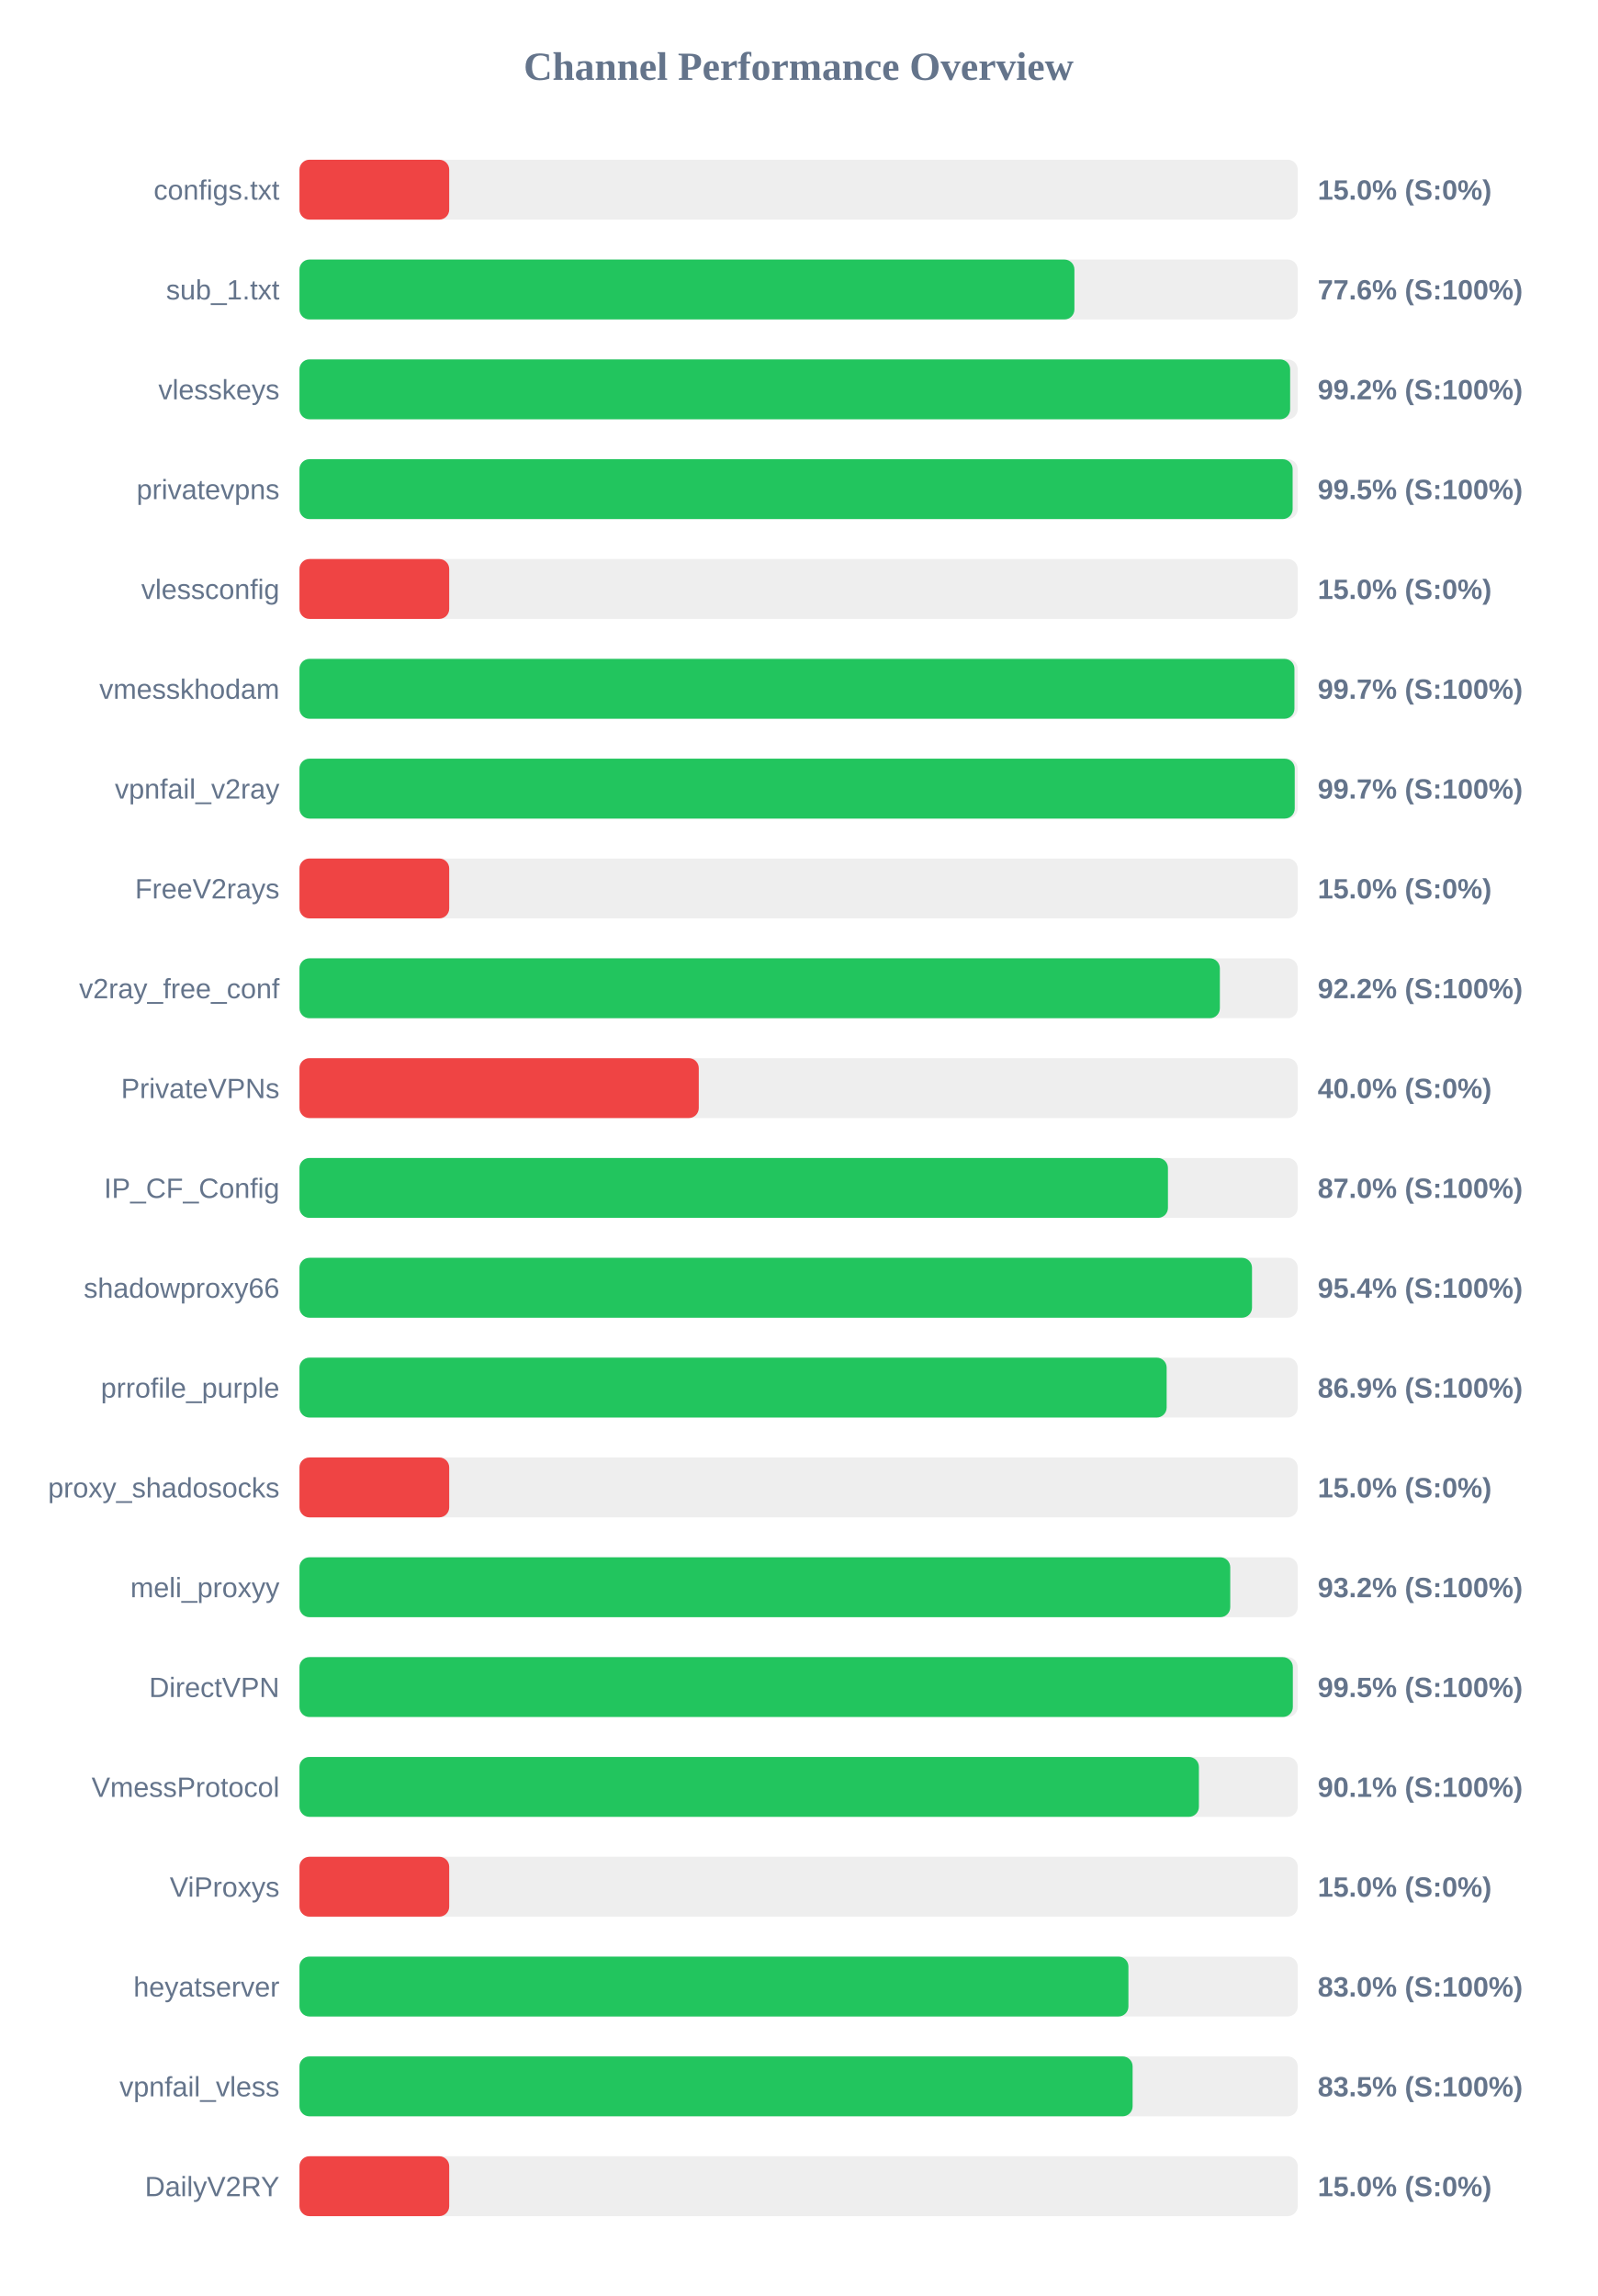
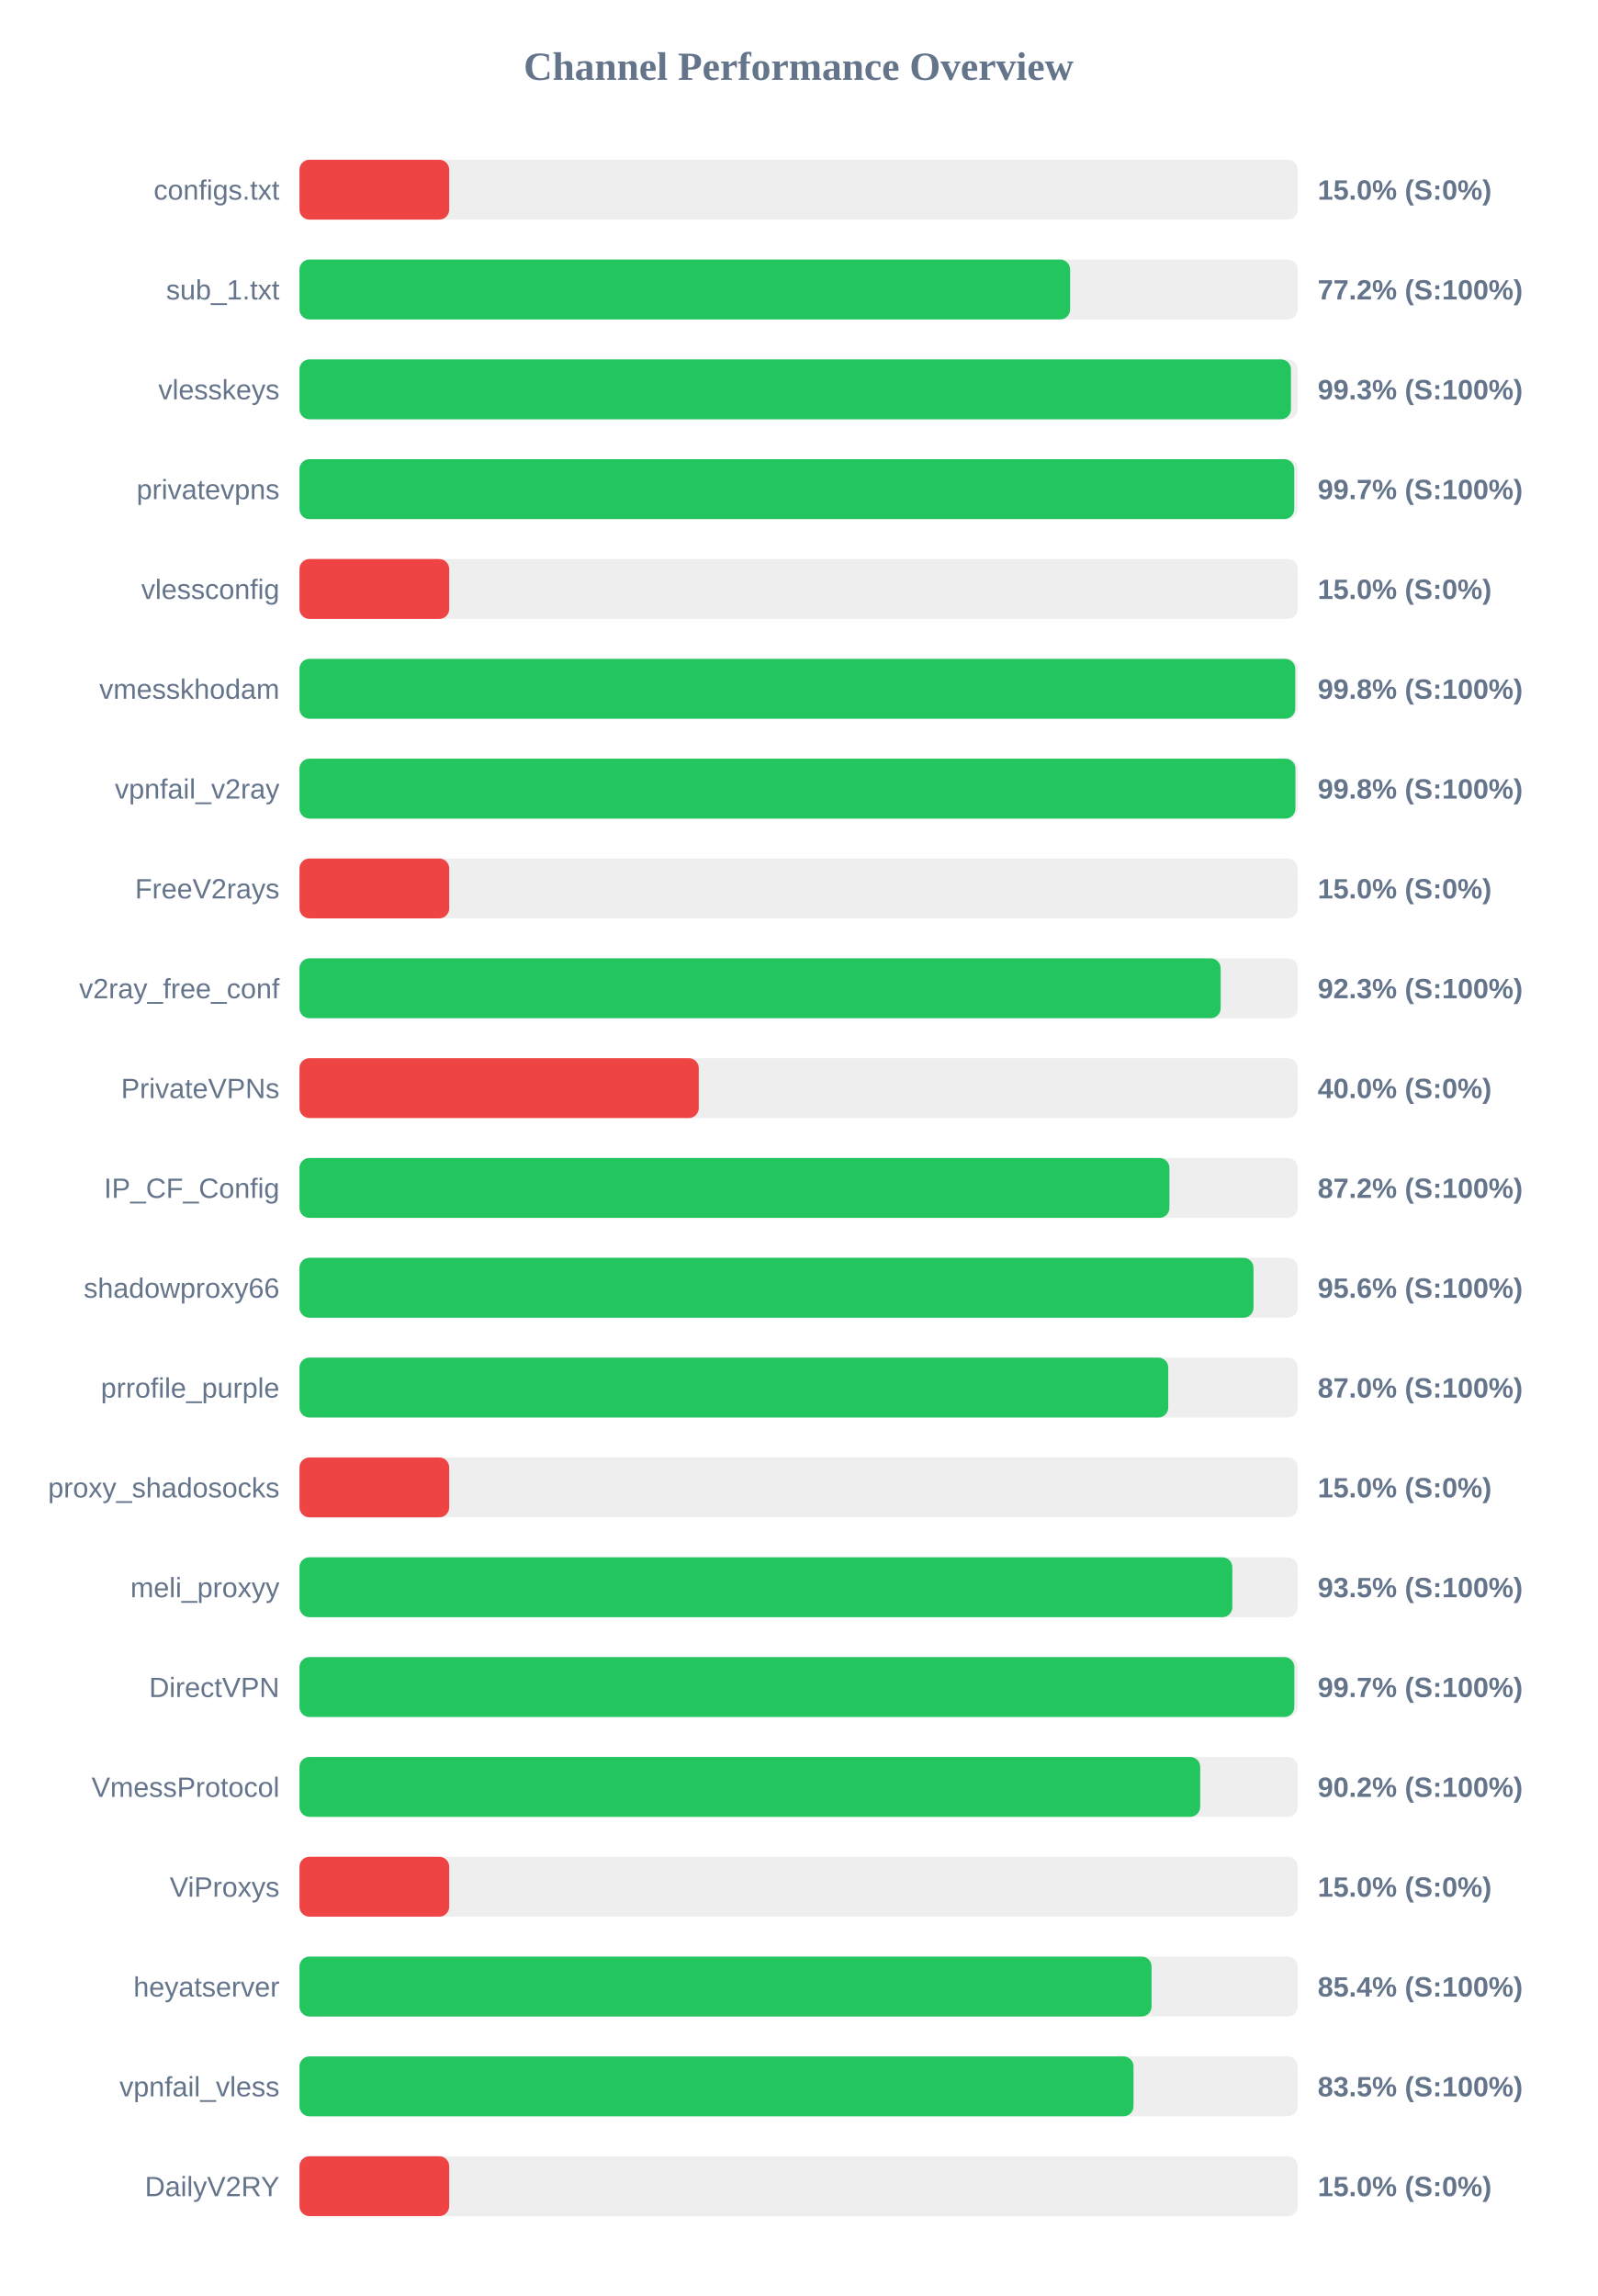
<svg xmlns="http://www.w3.org/2000/svg" width="800" height="1150" version="1.1">
  <style>
        .row { font: 14px Arial; fill: #64748b; }
        .score { font: bold 14px Arial; fill: #64748b; }
    </style>
  <text x="400" y="40" text-anchor="middle" font-size="20px" font-weight="bold" fill="#64748b">Channel Performance Overview</text>
  <rect x="150" y="80" width="500" height="30" fill="#eee" rx="5" />
  <rect x="150" y="80" width="75.0" height="30" fill="#ef4444" rx="5" />
  <text x="140" y="100" text-anchor="end" class="row">configs.txt</text>
  <text x="660" y="100" text-anchor="start" class="score">15.0% (S:0%)</text>
  <rect x="150" y="130" width="500" height="30" fill="#eee" rx="5" />
-   <rect x="150" y="130" width="388.15" height="30" fill="#22c55e" rx="5" />
+   <rect x="150" y="130" width="386.0" height="30" fill="#22c55e" rx="5" />
  <text x="140" y="150" text-anchor="end" class="row">sub_1.txt</text>
-   <text x="660" y="150" text-anchor="start" class="score">77.6% (S:100%)</text>
+   <text x="660" y="150" text-anchor="start" class="score">77.2% (S:100%)</text>
  <rect x="150" y="180" width="500" height="30" fill="#eee" rx="5" />
-   <rect x="150" y="180" width="496.2" height="30" fill="#22c55e" rx="5" />
+   <rect x="150" y="180" width="496.6" height="30" fill="#22c55e" rx="5" />
  <text x="140" y="200" text-anchor="end" class="row">vlesskeys</text>
-   <text x="660" y="200" text-anchor="start" class="score">99.2% (S:100%)</text>
+   <text x="660" y="200" text-anchor="start" class="score">99.3% (S:100%)</text>
  <rect x="150" y="230" width="500" height="30" fill="#eee" rx="5" />
-   <rect x="150" y="230" width="497.45" height="30" fill="#22c55e" rx="5" />
+   <rect x="150" y="230" width="498.25" height="30" fill="#22c55e" rx="5" />
  <text x="140" y="250" text-anchor="end" class="row">privatevpns</text>
-   <text x="660" y="250" text-anchor="start" class="score">99.5% (S:100%)</text>
+   <text x="660" y="250" text-anchor="start" class="score">99.7% (S:100%)</text>
  <rect x="150" y="280" width="500" height="30" fill="#eee" rx="5" />
  <rect x="150" y="280" width="75.0" height="30" fill="#ef4444" rx="5" />
  <text x="140" y="300" text-anchor="end" class="row">vlessconfig</text>
  <text x="660" y="300" text-anchor="start" class="score">15.0% (S:0%)</text>
  <rect x="150" y="330" width="500" height="30" fill="#eee" rx="5" />
-   <rect x="150" y="330" width="498.35" height="30" fill="#22c55e" rx="5" />
+   <rect x="150" y="330" width="498.75" height="30" fill="#22c55e" rx="5" />
  <text x="140" y="350" text-anchor="end" class="row">vmesskhodam</text>
-   <text x="660" y="350" text-anchor="start" class="score">99.7% (S:100%)</text>
+   <text x="660" y="350" text-anchor="start" class="score">99.8% (S:100%)</text>
  <rect x="150" y="380" width="500" height="30" fill="#eee" rx="5" />
-   <rect x="150" y="380" width="498.5" height="30" fill="#22c55e" rx="5" />
+   <rect x="150" y="380" width="498.85" height="30" fill="#22c55e" rx="5" />
  <text x="140" y="400" text-anchor="end" class="row">vpnfail_v2ray</text>
-   <text x="660" y="400" text-anchor="start" class="score">99.7% (S:100%)</text>
+   <text x="660" y="400" text-anchor="start" class="score">99.8% (S:100%)</text>
  <rect x="150" y="430" width="500" height="30" fill="#eee" rx="5" />
  <rect x="150" y="430" width="75.0" height="30" fill="#ef4444" rx="5" />
  <text x="140" y="450" text-anchor="end" class="row">FreeV2rays</text>
  <text x="660" y="450" text-anchor="start" class="score">15.0% (S:0%)</text>
  <rect x="150" y="480" width="500" height="30" fill="#eee" rx="5" />
-   <rect x="150" y="480" width="461.0" height="30" fill="#22c55e" rx="5" />
+   <rect x="150" y="480" width="461.4" height="30" fill="#22c55e" rx="5" />
  <text x="140" y="500" text-anchor="end" class="row">v2ray_free_conf</text>
-   <text x="660" y="500" text-anchor="start" class="score">92.2% (S:100%)</text>
+   <text x="660" y="500" text-anchor="start" class="score">92.3% (S:100%)</text>
  <rect x="150" y="530" width="500" height="30" fill="#eee" rx="5" />
  <rect x="150" y="530" width="200.0" height="30" fill="#ef4444" rx="5" />
  <text x="140" y="550" text-anchor="end" class="row">PrivateVPNs</text>
  <text x="660" y="550" text-anchor="start" class="score">40.0% (S:0%)</text>
  <rect x="150" y="580" width="500" height="30" fill="#eee" rx="5" />
-   <rect x="150" y="580" width="435.0" height="30" fill="#22c55e" rx="5" />
+   <rect x="150" y="580" width="435.75" height="30" fill="#22c55e" rx="5" />
  <text x="140" y="600" text-anchor="end" class="row">IP_CF_Config</text>
-   <text x="660" y="600" text-anchor="start" class="score">87.0% (S:100%)</text>
+   <text x="660" y="600" text-anchor="start" class="score">87.2% (S:100%)</text>
  <rect x="150" y="630" width="500" height="30" fill="#eee" rx="5" />
-   <rect x="150" y="630" width="477.1" height="30" fill="#22c55e" rx="5" />
+   <rect x="150" y="630" width="477.85" height="30" fill="#22c55e" rx="5" />
  <text x="140" y="650" text-anchor="end" class="row">shadowproxy66</text>
-   <text x="660" y="650" text-anchor="start" class="score">95.4% (S:100%)</text>
+   <text x="660" y="650" text-anchor="start" class="score">95.6% (S:100%)</text>
  <rect x="150" y="680" width="500" height="30" fill="#eee" rx="5" />
-   <rect x="150" y="680" width="434.35" height="30" fill="#22c55e" rx="5" />
+   <rect x="150" y="680" width="435.15" height="30" fill="#22c55e" rx="5" />
  <text x="140" y="700" text-anchor="end" class="row">prrofile_purple</text>
-   <text x="660" y="700" text-anchor="start" class="score">86.9% (S:100%)</text>
+   <text x="660" y="700" text-anchor="start" class="score">87.0% (S:100%)</text>
  <rect x="150" y="730" width="500" height="30" fill="#eee" rx="5" />
  <rect x="150" y="730" width="75.0" height="30" fill="#ef4444" rx="5" />
  <text x="140" y="750" text-anchor="end" class="row">proxy_shadosocks</text>
  <text x="660" y="750" text-anchor="start" class="score">15.0% (S:0%)</text>
  <rect x="150" y="780" width="500" height="30" fill="#eee" rx="5" />
-   <rect x="150" y="780" width="466.2" height="30" fill="#22c55e" rx="5" />
+   <rect x="150" y="780" width="467.25" height="30" fill="#22c55e" rx="5" />
  <text x="140" y="800" text-anchor="end" class="row">meli_proxyy</text>
-   <text x="660" y="800" text-anchor="start" class="score">93.2% (S:100%)</text>
+   <text x="660" y="800" text-anchor="start" class="score">93.5% (S:100%)</text>
  <rect x="150" y="830" width="500" height="30" fill="#eee" rx="5" />
-   <rect x="150" y="830" width="497.55" height="30" fill="#22c55e" rx="5" />
+   <rect x="150" y="830" width="498.3" height="30" fill="#22c55e" rx="5" />
  <text x="140" y="850" text-anchor="end" class="row">DirectVPN</text>
-   <text x="660" y="850" text-anchor="start" class="score">99.5% (S:100%)</text>
+   <text x="660" y="850" text-anchor="start" class="score">99.7% (S:100%)</text>
  <rect x="150" y="880" width="500" height="30" fill="#eee" rx="5" />
-   <rect x="150" y="880" width="450.5" height="30" fill="#22c55e" rx="5" />
+   <rect x="150" y="880" width="451.15" height="30" fill="#22c55e" rx="5" />
  <text x="140" y="900" text-anchor="end" class="row">VmessProtocol</text>
-   <text x="660" y="900" text-anchor="start" class="score">90.1% (S:100%)</text>
+   <text x="660" y="900" text-anchor="start" class="score">90.2% (S:100%)</text>
  <rect x="150" y="930" width="500" height="30" fill="#eee" rx="5" />
  <rect x="150" y="930" width="75.0" height="30" fill="#ef4444" rx="5" />
  <text x="140" y="950" text-anchor="end" class="row">ViProxys</text>
  <text x="660" y="950" text-anchor="start" class="score">15.0% (S:0%)</text>
  <rect x="150" y="980" width="500" height="30" fill="#eee" rx="5" />
-   <rect x="150" y="980" width="415.2" height="30" fill="#22c55e" rx="5" />
+   <rect x="150" y="980" width="426.8" height="30" fill="#22c55e" rx="5" />
  <text x="140" y="1000" text-anchor="end" class="row">heyatserver</text>
-   <text x="660" y="1000" text-anchor="start" class="score">83.0% (S:100%)</text>
+   <text x="660" y="1000" text-anchor="start" class="score">85.4% (S:100%)</text>
  <rect x="150" y="1030" width="500" height="30" fill="#eee" rx="5" />
-   <rect x="150" y="1030" width="417.3" height="30" fill="#22c55e" rx="5" />
+   <rect x="150" y="1030" width="417.75" height="30" fill="#22c55e" rx="5" />
  <text x="140" y="1050" text-anchor="end" class="row">vpnfail_vless</text>
  <text x="660" y="1050" text-anchor="start" class="score">83.5% (S:100%)</text>
  <rect x="150" y="1080" width="500" height="30" fill="#eee" rx="5" />
  <rect x="150" y="1080" width="75.0" height="30" fill="#ef4444" rx="5" />
  <text x="140" y="1100" text-anchor="end" class="row">DailyV2RY</text>
  <text x="660" y="1100" text-anchor="start" class="score">15.0% (S:0%)</text>
</svg>
